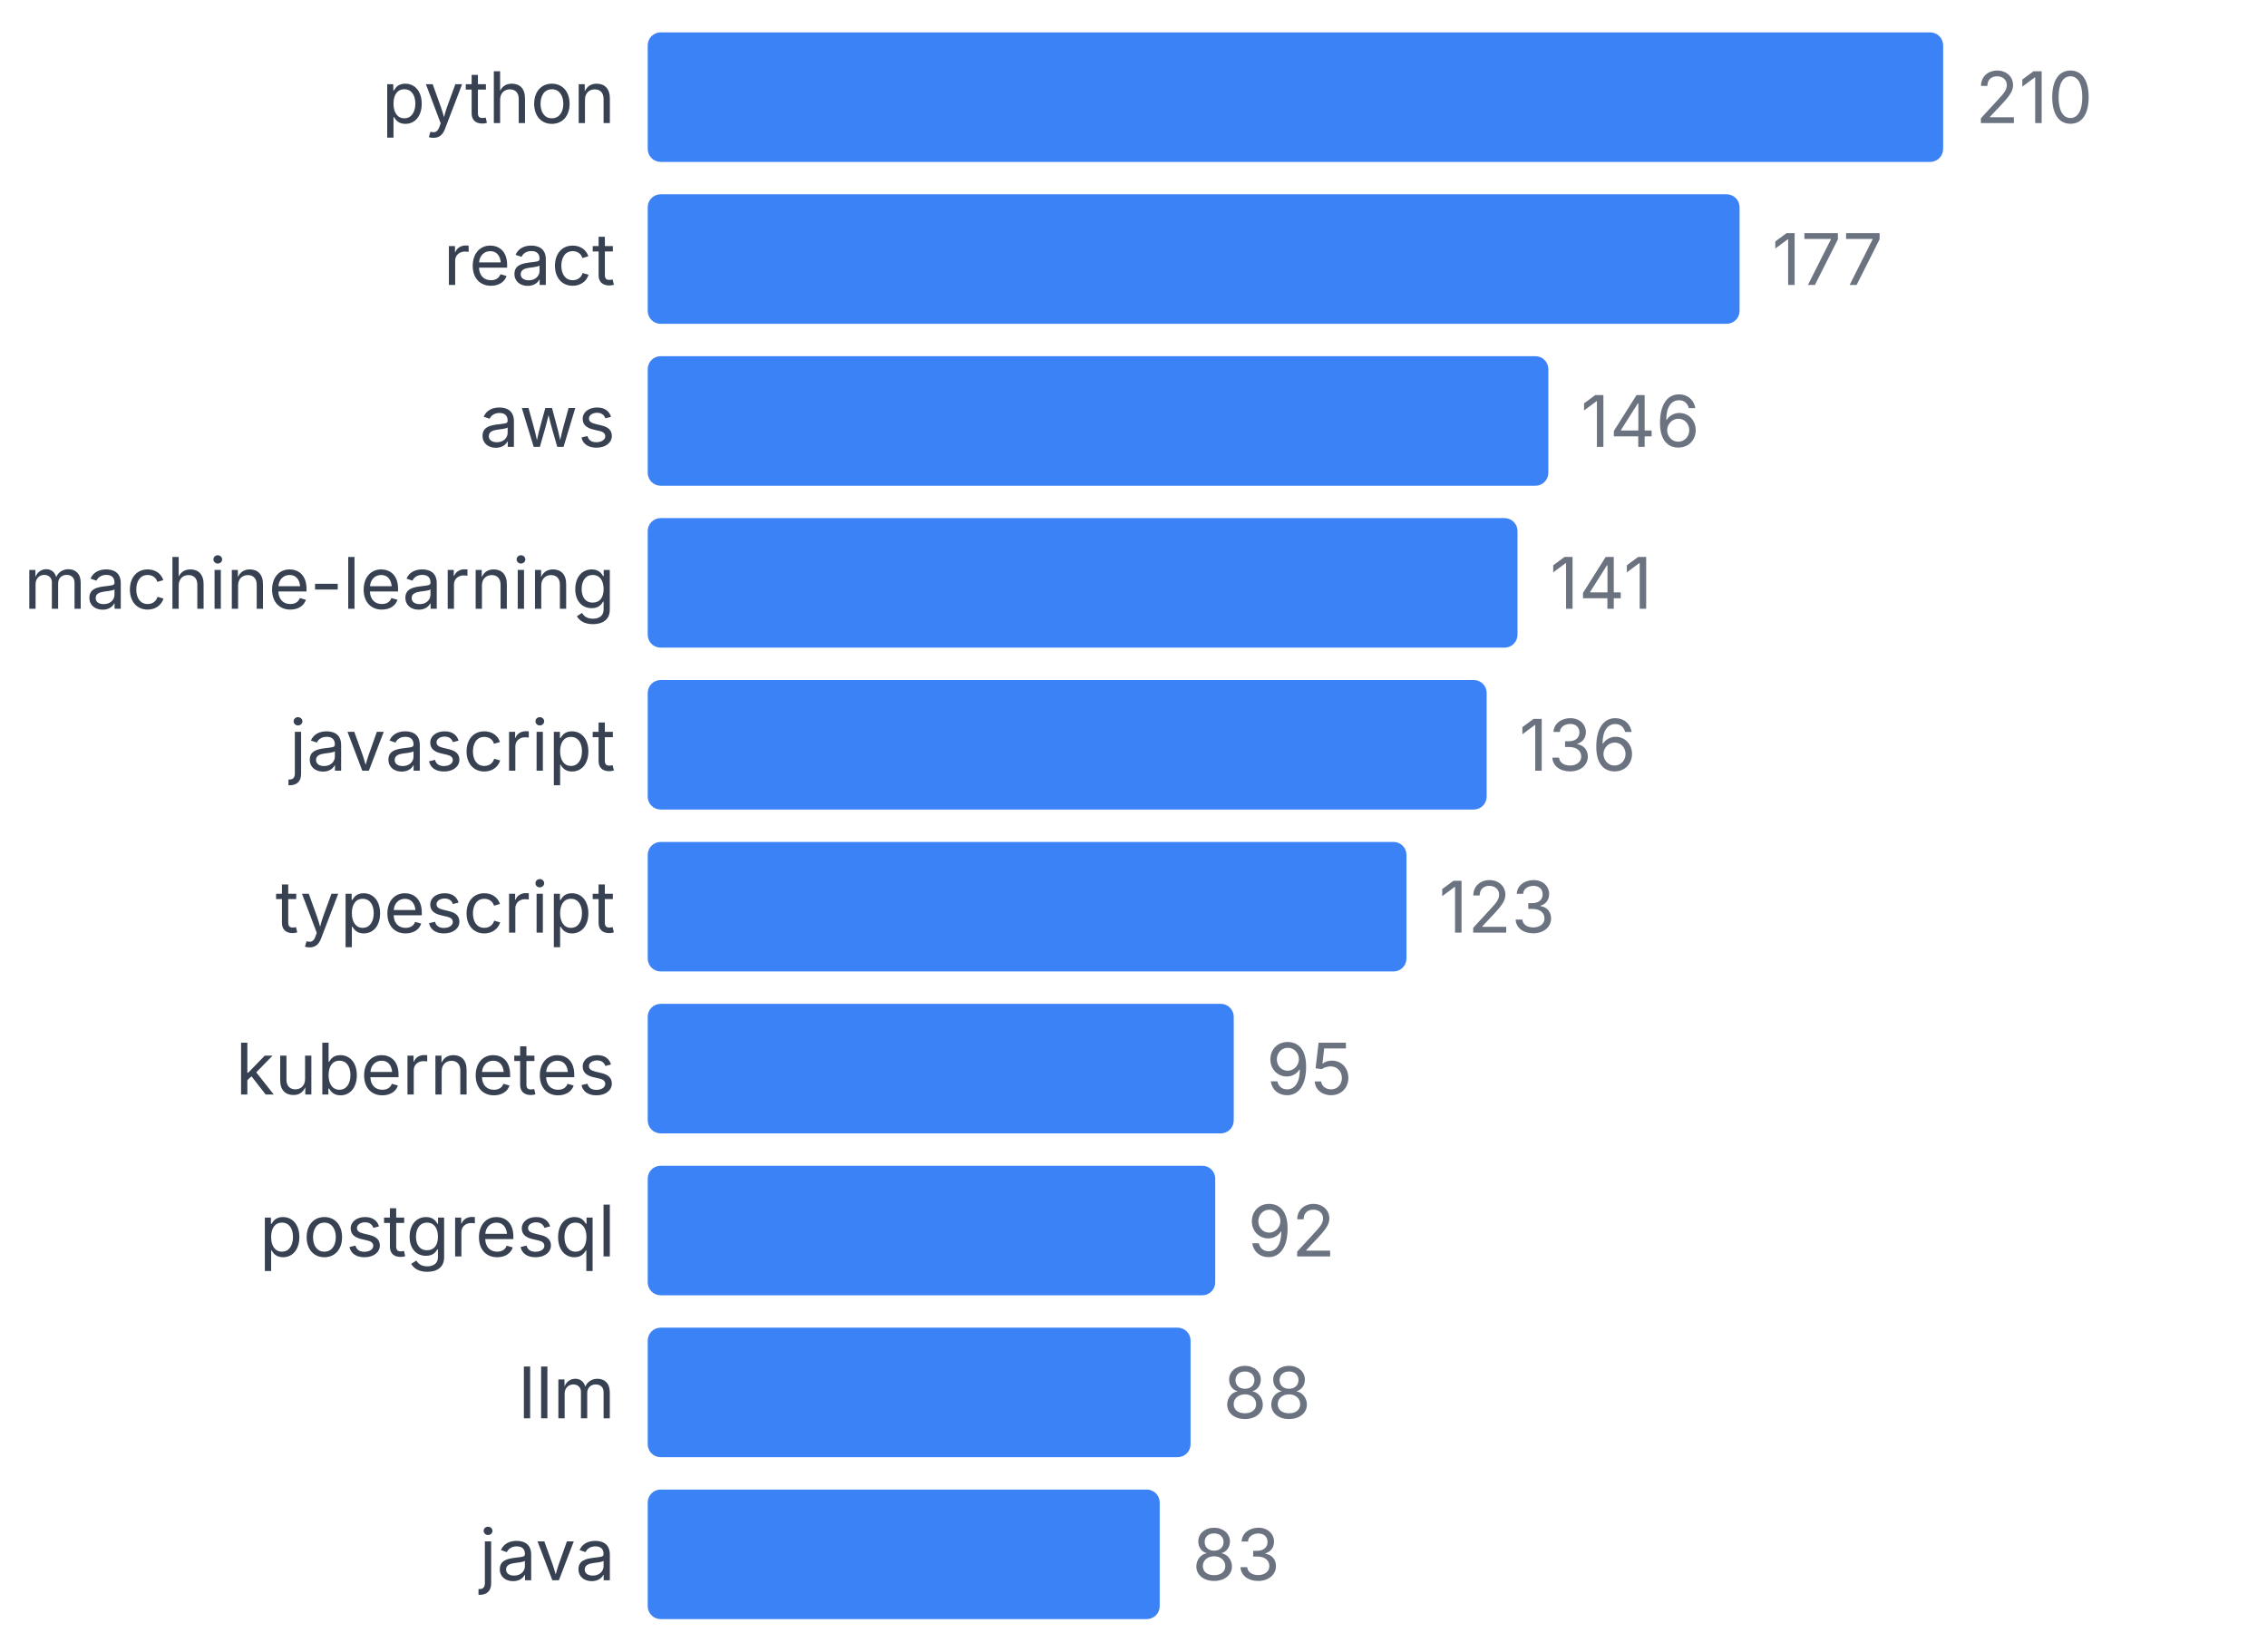
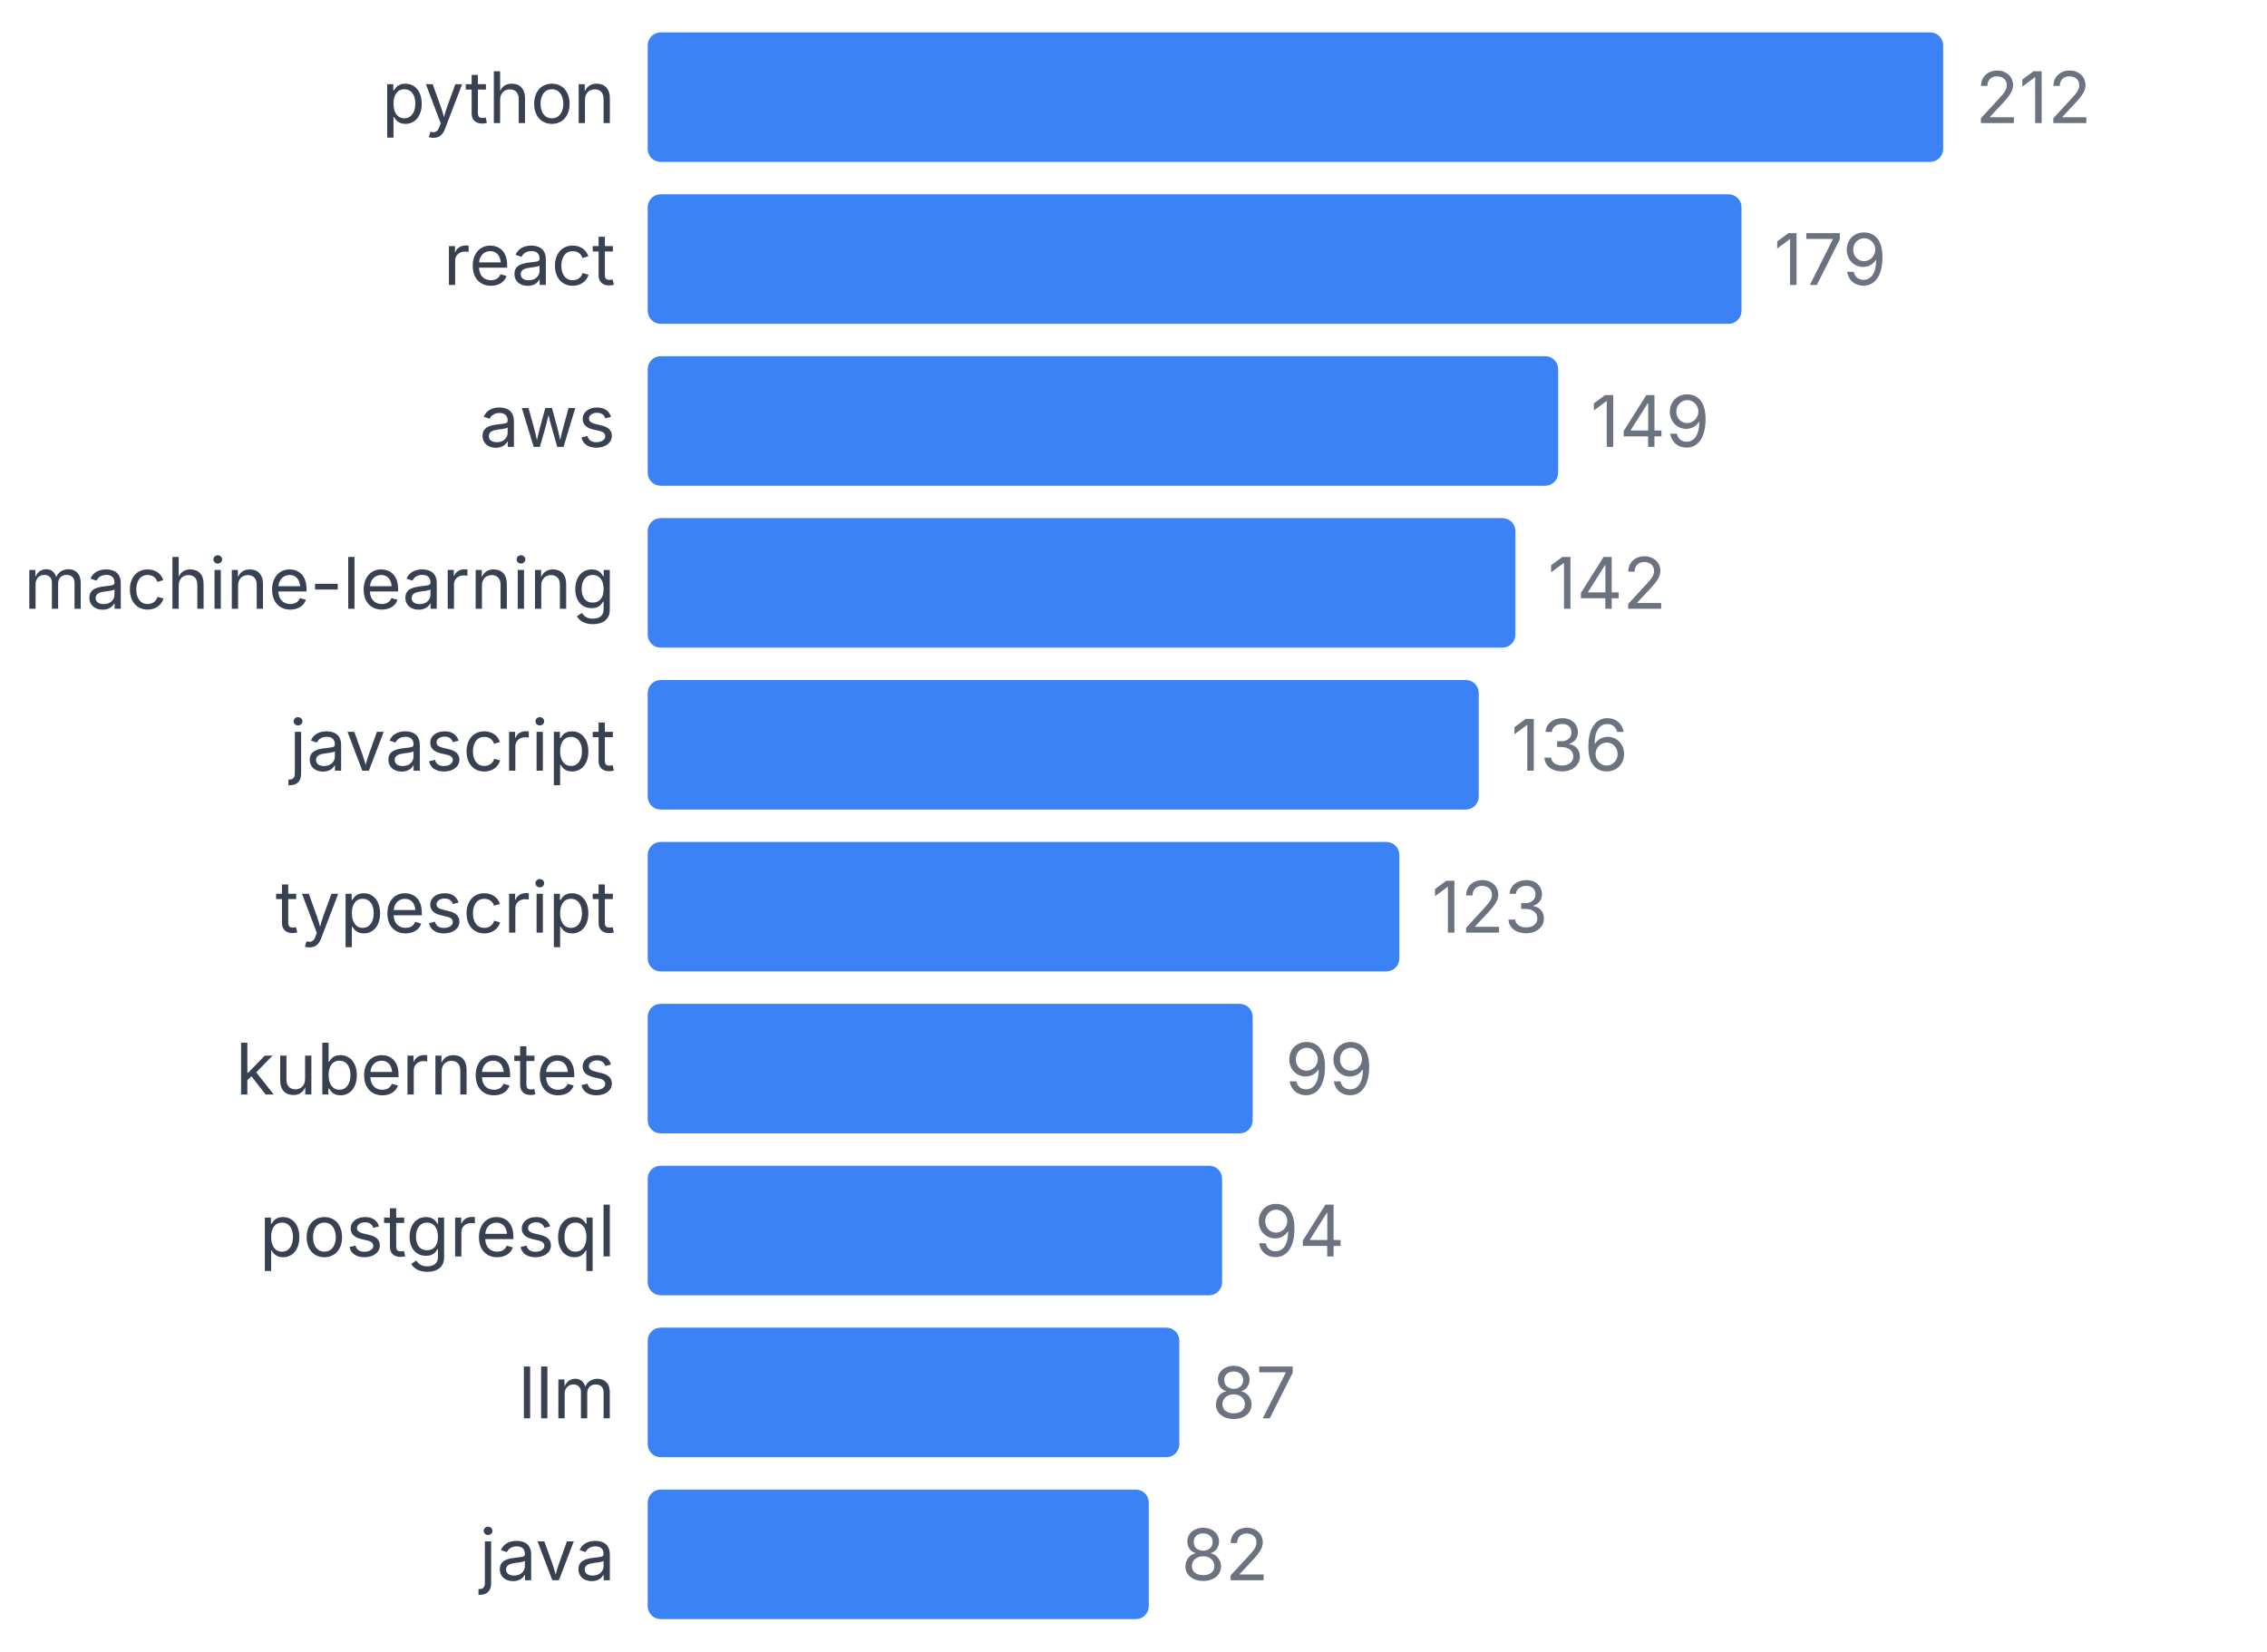
<svg xmlns="http://www.w3.org/2000/svg" width="350" height="255" viewBox="0 0 350 255">
  <style>
    text { font-family: system-ui, -apple-system, sans-serif; }
  </style>
  <text x="95" y="19" text-anchor="end" font-size="11" fill="#374151">python</text>
  <rect x="100" y="5" width="200" height="20" fill="#3b82f6" rx="2" />
-   <text x="305" y="19" font-size="11" fill="#6b7280">210</text>
+   <text x="305" y="19" font-size="11" fill="#6b7280">212</text>
  <text x="95" y="44" text-anchor="end" font-size="11" fill="#374151">react</text>
-   <rect x="100" y="30" width="168.571" height="20" fill="#3b82f6" rx="2" />
-   <text x="273.571" y="44" font-size="11" fill="#6b7280">177</text>
+   <rect x="100" y="30" width="168.868" height="20" fill="#3b82f6" rx="2" />
+   <text x="273.868" y="44" font-size="11" fill="#6b7280">179</text>
  <text x="95" y="69" text-anchor="end" font-size="11" fill="#374151">aws</text>
-   <rect x="100" y="55" width="139.048" height="20" fill="#3b82f6" rx="2" />
-   <text x="244.048" y="69" font-size="11" fill="#6b7280">146</text>
+   <rect x="100" y="55" width="140.566" height="20" fill="#3b82f6" rx="2" />
+   <text x="245.566" y="69" font-size="11" fill="#6b7280">149</text>
  <text x="95" y="94" text-anchor="end" font-size="11" fill="#374151">machine-learning</text>
-   <rect x="100" y="80" width="134.286" height="20" fill="#3b82f6" rx="2" />
-   <text x="239.286" y="94" font-size="11" fill="#6b7280">141</text>
+   <rect x="100" y="80" width="133.962" height="20" fill="#3b82f6" rx="2" />
+   <text x="238.962" y="94" font-size="11" fill="#6b7280">142</text>
  <text x="95" y="119" text-anchor="end" font-size="11" fill="#374151">javascript</text>
-   <rect x="100" y="105" width="129.524" height="20" fill="#3b82f6" rx="2" />
-   <text x="234.524" y="119" font-size="11" fill="#6b7280">136</text>
+   <rect x="100" y="105" width="128.302" height="20" fill="#3b82f6" rx="2" />
+   <text x="233.302" y="119" font-size="11" fill="#6b7280">136</text>
  <text x="95" y="144" text-anchor="end" font-size="11" fill="#374151">typescript</text>
-   <rect x="100" y="130" width="117.143" height="20" fill="#3b82f6" rx="2" />
-   <text x="222.143" y="144" font-size="11" fill="#6b7280">123</text>
+   <rect x="100" y="130" width="116.038" height="20" fill="#3b82f6" rx="2" />
+   <text x="221.038" y="144" font-size="11" fill="#6b7280">123</text>
  <text x="95" y="169" text-anchor="end" font-size="11" fill="#374151">kubernetes</text>
-   <rect x="100" y="155" width="90.476" height="20" fill="#3b82f6" rx="2" />
-   <text x="195.476" y="169" font-size="11" fill="#6b7280">95</text>
+   <rect x="100" y="155" width="93.396" height="20" fill="#3b82f6" rx="2" />
+   <text x="198.396" y="169" font-size="11" fill="#6b7280">99</text>
  <text x="95" y="194" text-anchor="end" font-size="11" fill="#374151">postgresql</text>
-   <rect x="100" y="180" width="87.619" height="20" fill="#3b82f6" rx="2" />
-   <text x="192.619" y="194" font-size="11" fill="#6b7280">92</text>
+   <rect x="100" y="180" width="88.679" height="20" fill="#3b82f6" rx="2" />
+   <text x="193.679" y="194" font-size="11" fill="#6b7280">94</text>
  <text x="95" y="219" text-anchor="end" font-size="11" fill="#374151">llm</text>
-   <rect x="100" y="205" width="83.81" height="20" fill="#3b82f6" rx="2" />
-   <text x="188.81" y="219" font-size="11" fill="#6b7280">88</text>
+   <rect x="100" y="205" width="82.075" height="20" fill="#3b82f6" rx="2" />
+   <text x="187.075" y="219" font-size="11" fill="#6b7280">87</text>
  <text x="95" y="244" text-anchor="end" font-size="11" fill="#374151">java</text>
-   <rect x="100" y="230" width="79.048" height="20" fill="#3b82f6" rx="2" />
-   <text x="184.048" y="244" font-size="11" fill="#6b7280">83</text>
+   <rect x="100" y="230" width="77.358" height="20" fill="#3b82f6" rx="2" />
+   <text x="182.358" y="244" font-size="11" fill="#6b7280">82</text>
</svg>
